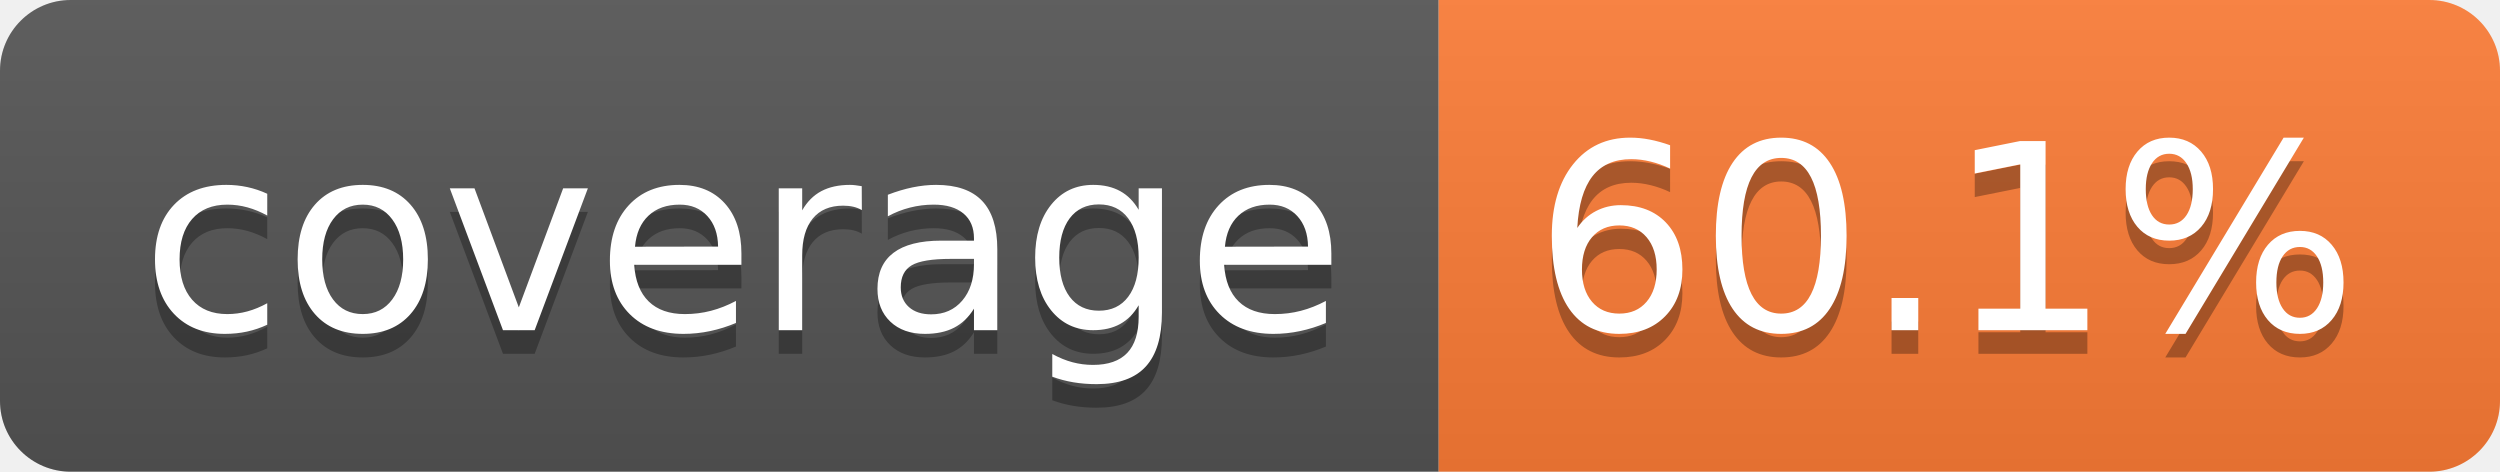
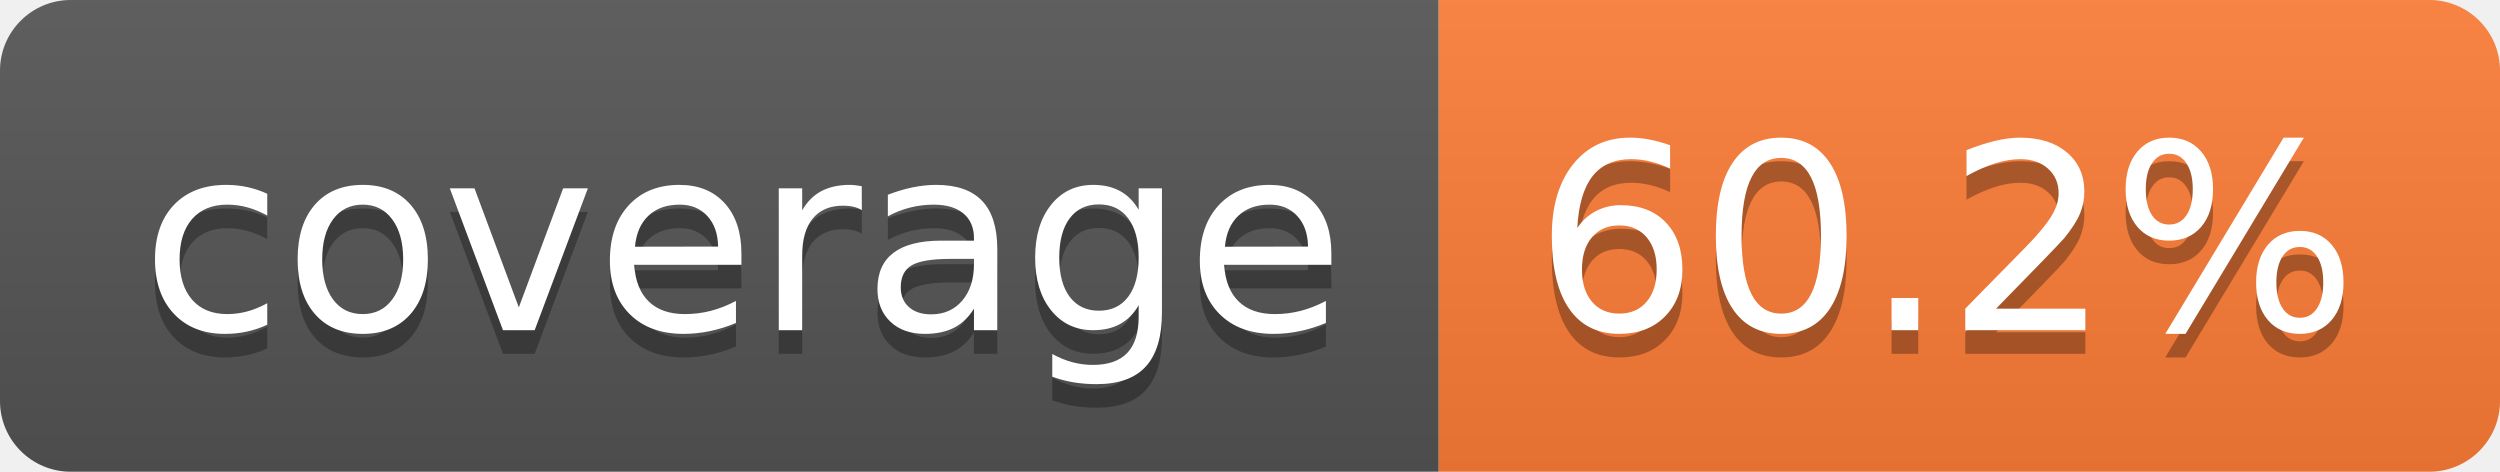
- <svg xmlns="http://www.w3.org/2000/svg" width="106" height="20" role="img" aria-label="coverage: 60.1%">
+ <svg xmlns="http://www.w3.org/2000/svg" width="106" height="20" role="img" aria-label="coverage: 60.2%">
  <linearGradient id="s" x2="0" y2="100%">
    <stop offset="0" stop-color="#bbb" stop-opacity=".1" />
    <stop offset="1" stop-opacity=".1" />
  </linearGradient>
  <clipPath id="r">
    <rect width="106" height="20" rx="3" fill="#fff" />
  </clipPath>
  <g clip-path="url(#r)">
    <rect width="61" height="20" fill="#555" />
    <rect x="61" width="45" height="20" fill="#fe7d37" />
    <rect width="106" height="20" fill="url(#s)" />
  </g>
  <g fill="#fff" text-anchor="middle" font-family="Verdana,Geneva,DejaVu Sans,sans-serif" text-rendering="geometricPrecision" font-size="110">
    <text aria-hidden="true" x="315" y="150" fill="#010101" fill-opacity=".3" transform="scale(.1)" textLength="510">coverage</text>
    <text x="315" y="140" transform="scale(.1)" fill="#fff" textLength="510">coverage</text>
-     <text aria-hidden="true" x="825" y="150" fill="#010101" fill-opacity=".3" transform="scale(.1)" textLength="350">60.1%</text>
-     <text x="825" y="140" transform="scale(.1)" fill="#fff" textLength="350">60.1%</text>
+     <text aria-hidden="true" x="825" y="150" fill="#010101" fill-opacity=".3" transform="scale(.1)" textLength="350">60.2%</text>
+     <text x="825" y="140" transform="scale(.1)" fill="#fff" textLength="350">60.2%</text>
  </g>
</svg>
